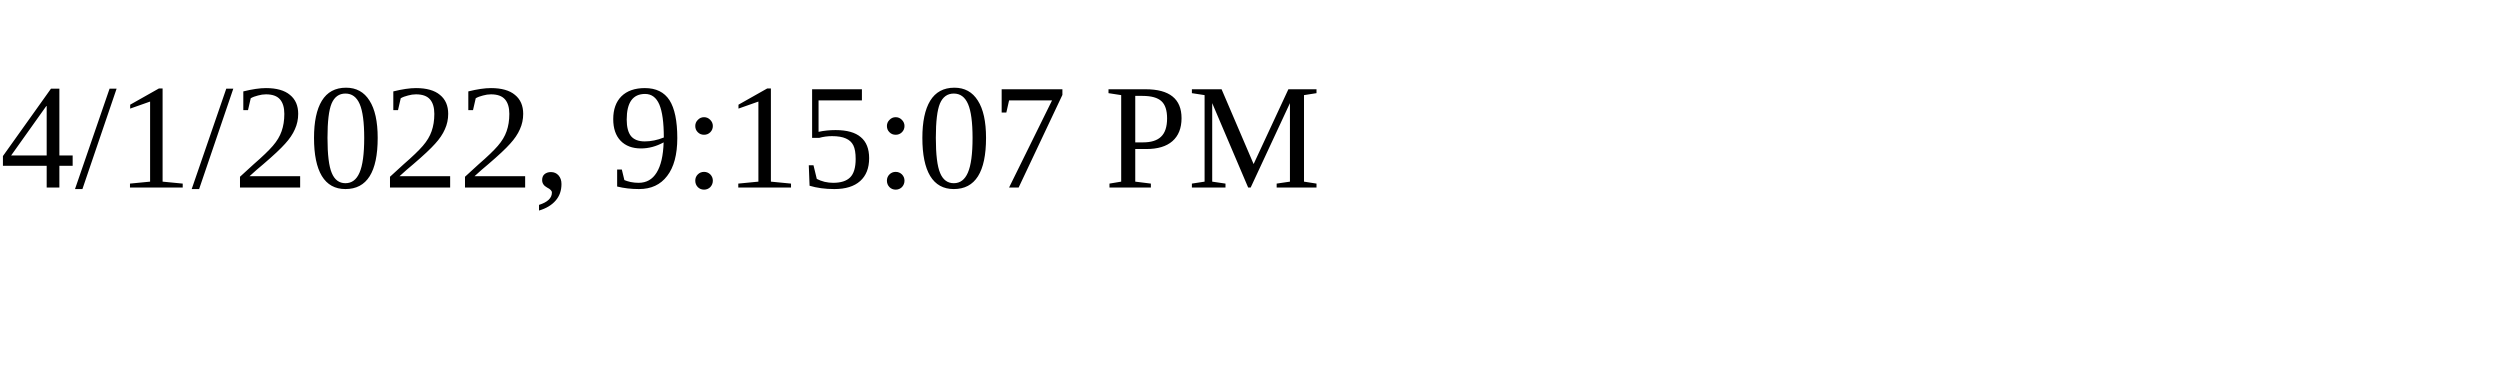
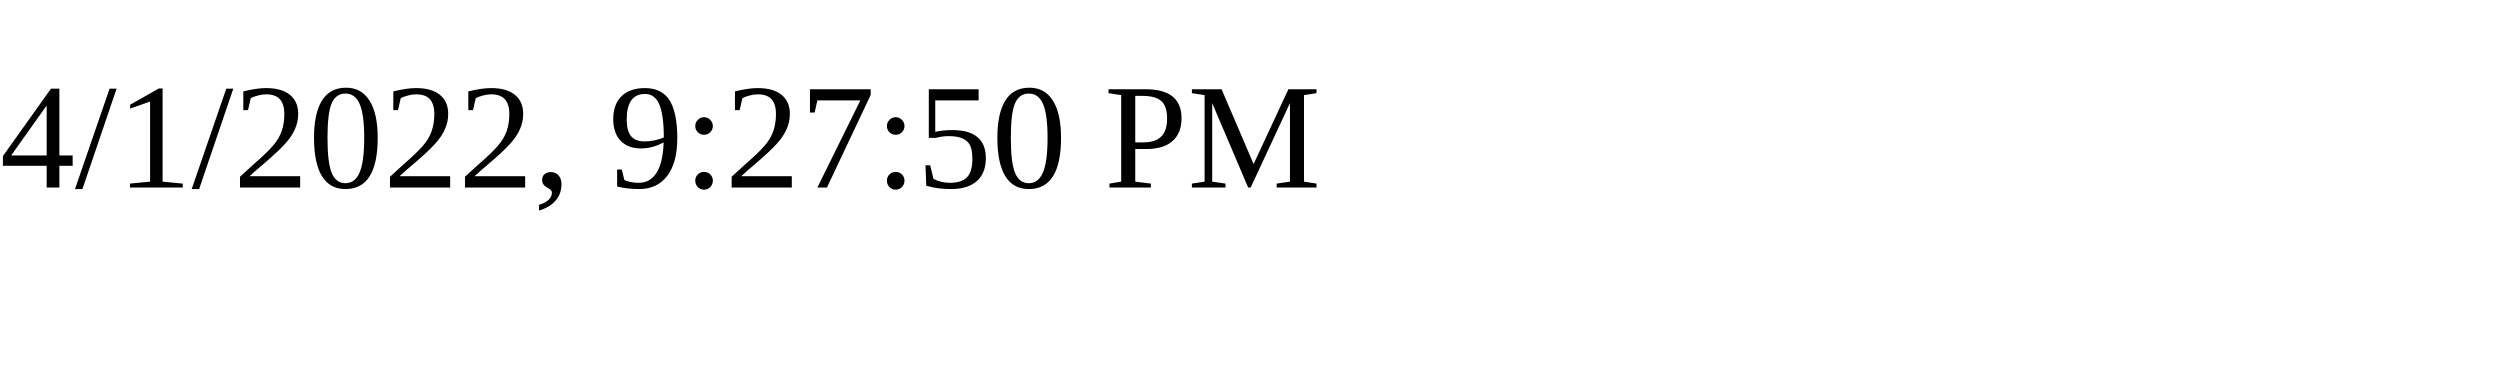
<svg xmlns="http://www.w3.org/2000/svg" height="30" width="200">
-   <text x="0" y="15">4/1/2022, 9:15:07 PM</text>
+   <text x="0" y="15">4/1/2022, 9:27:50 PM</text>
</svg>
